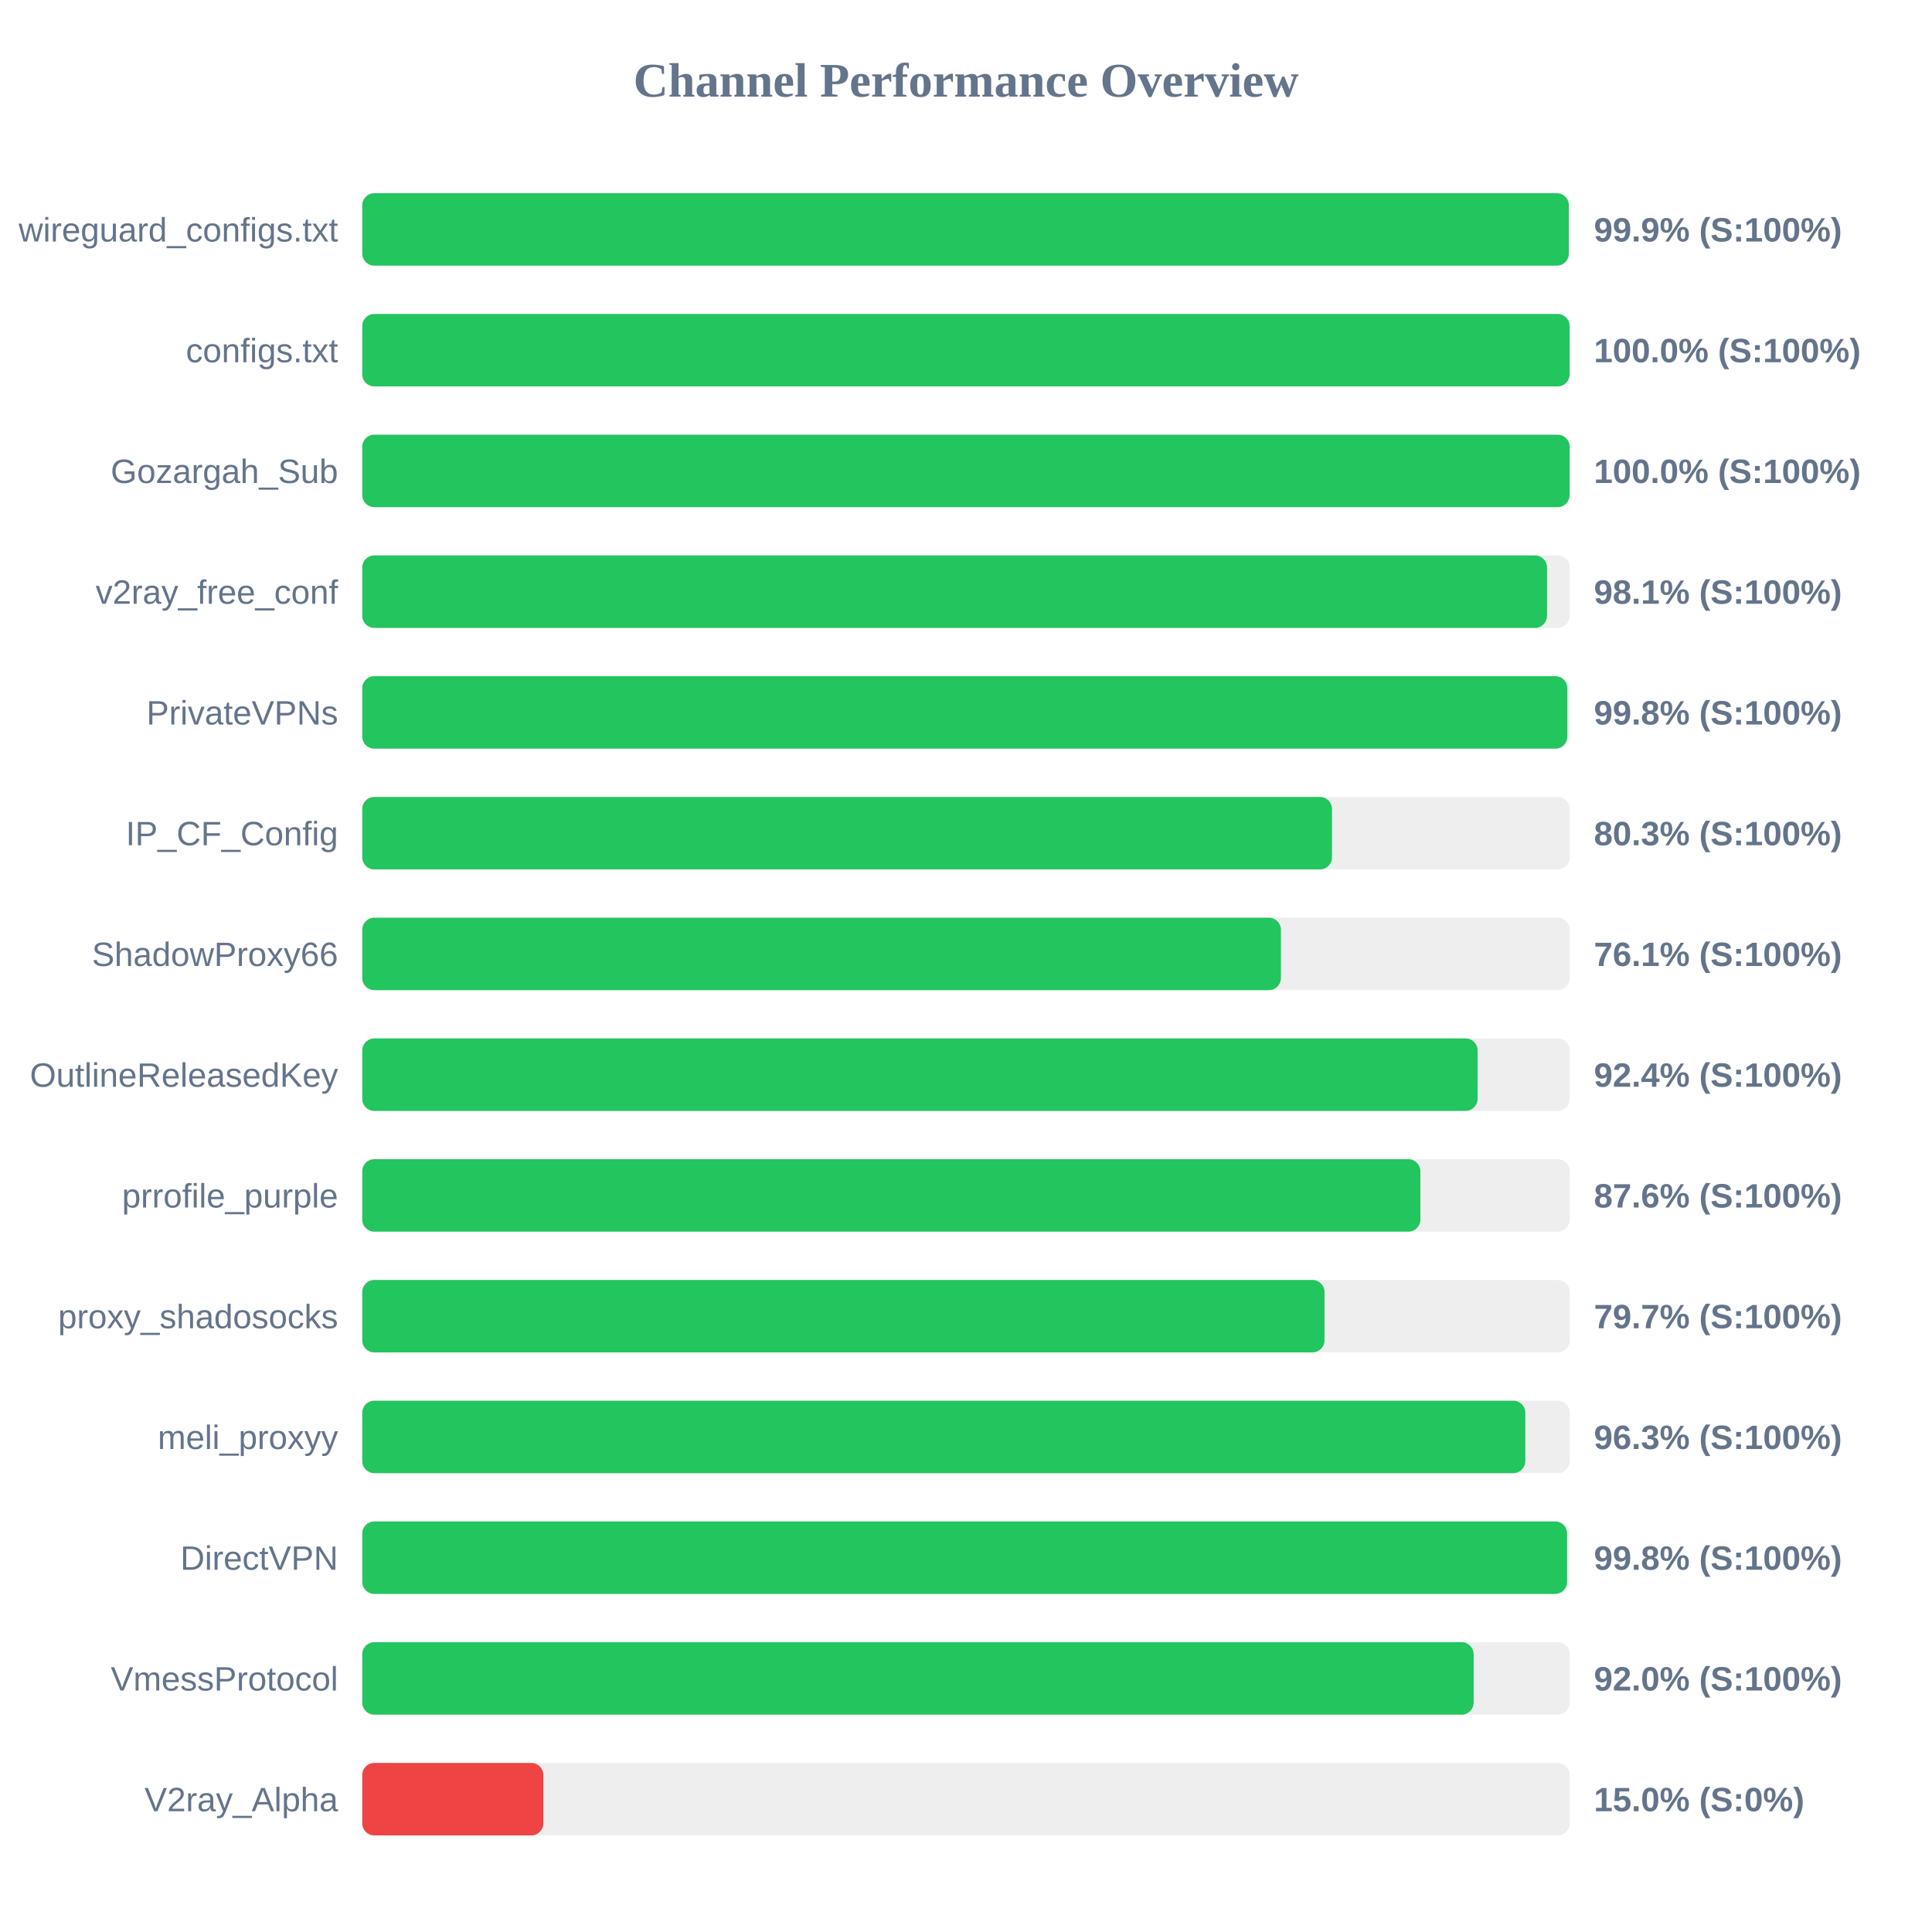
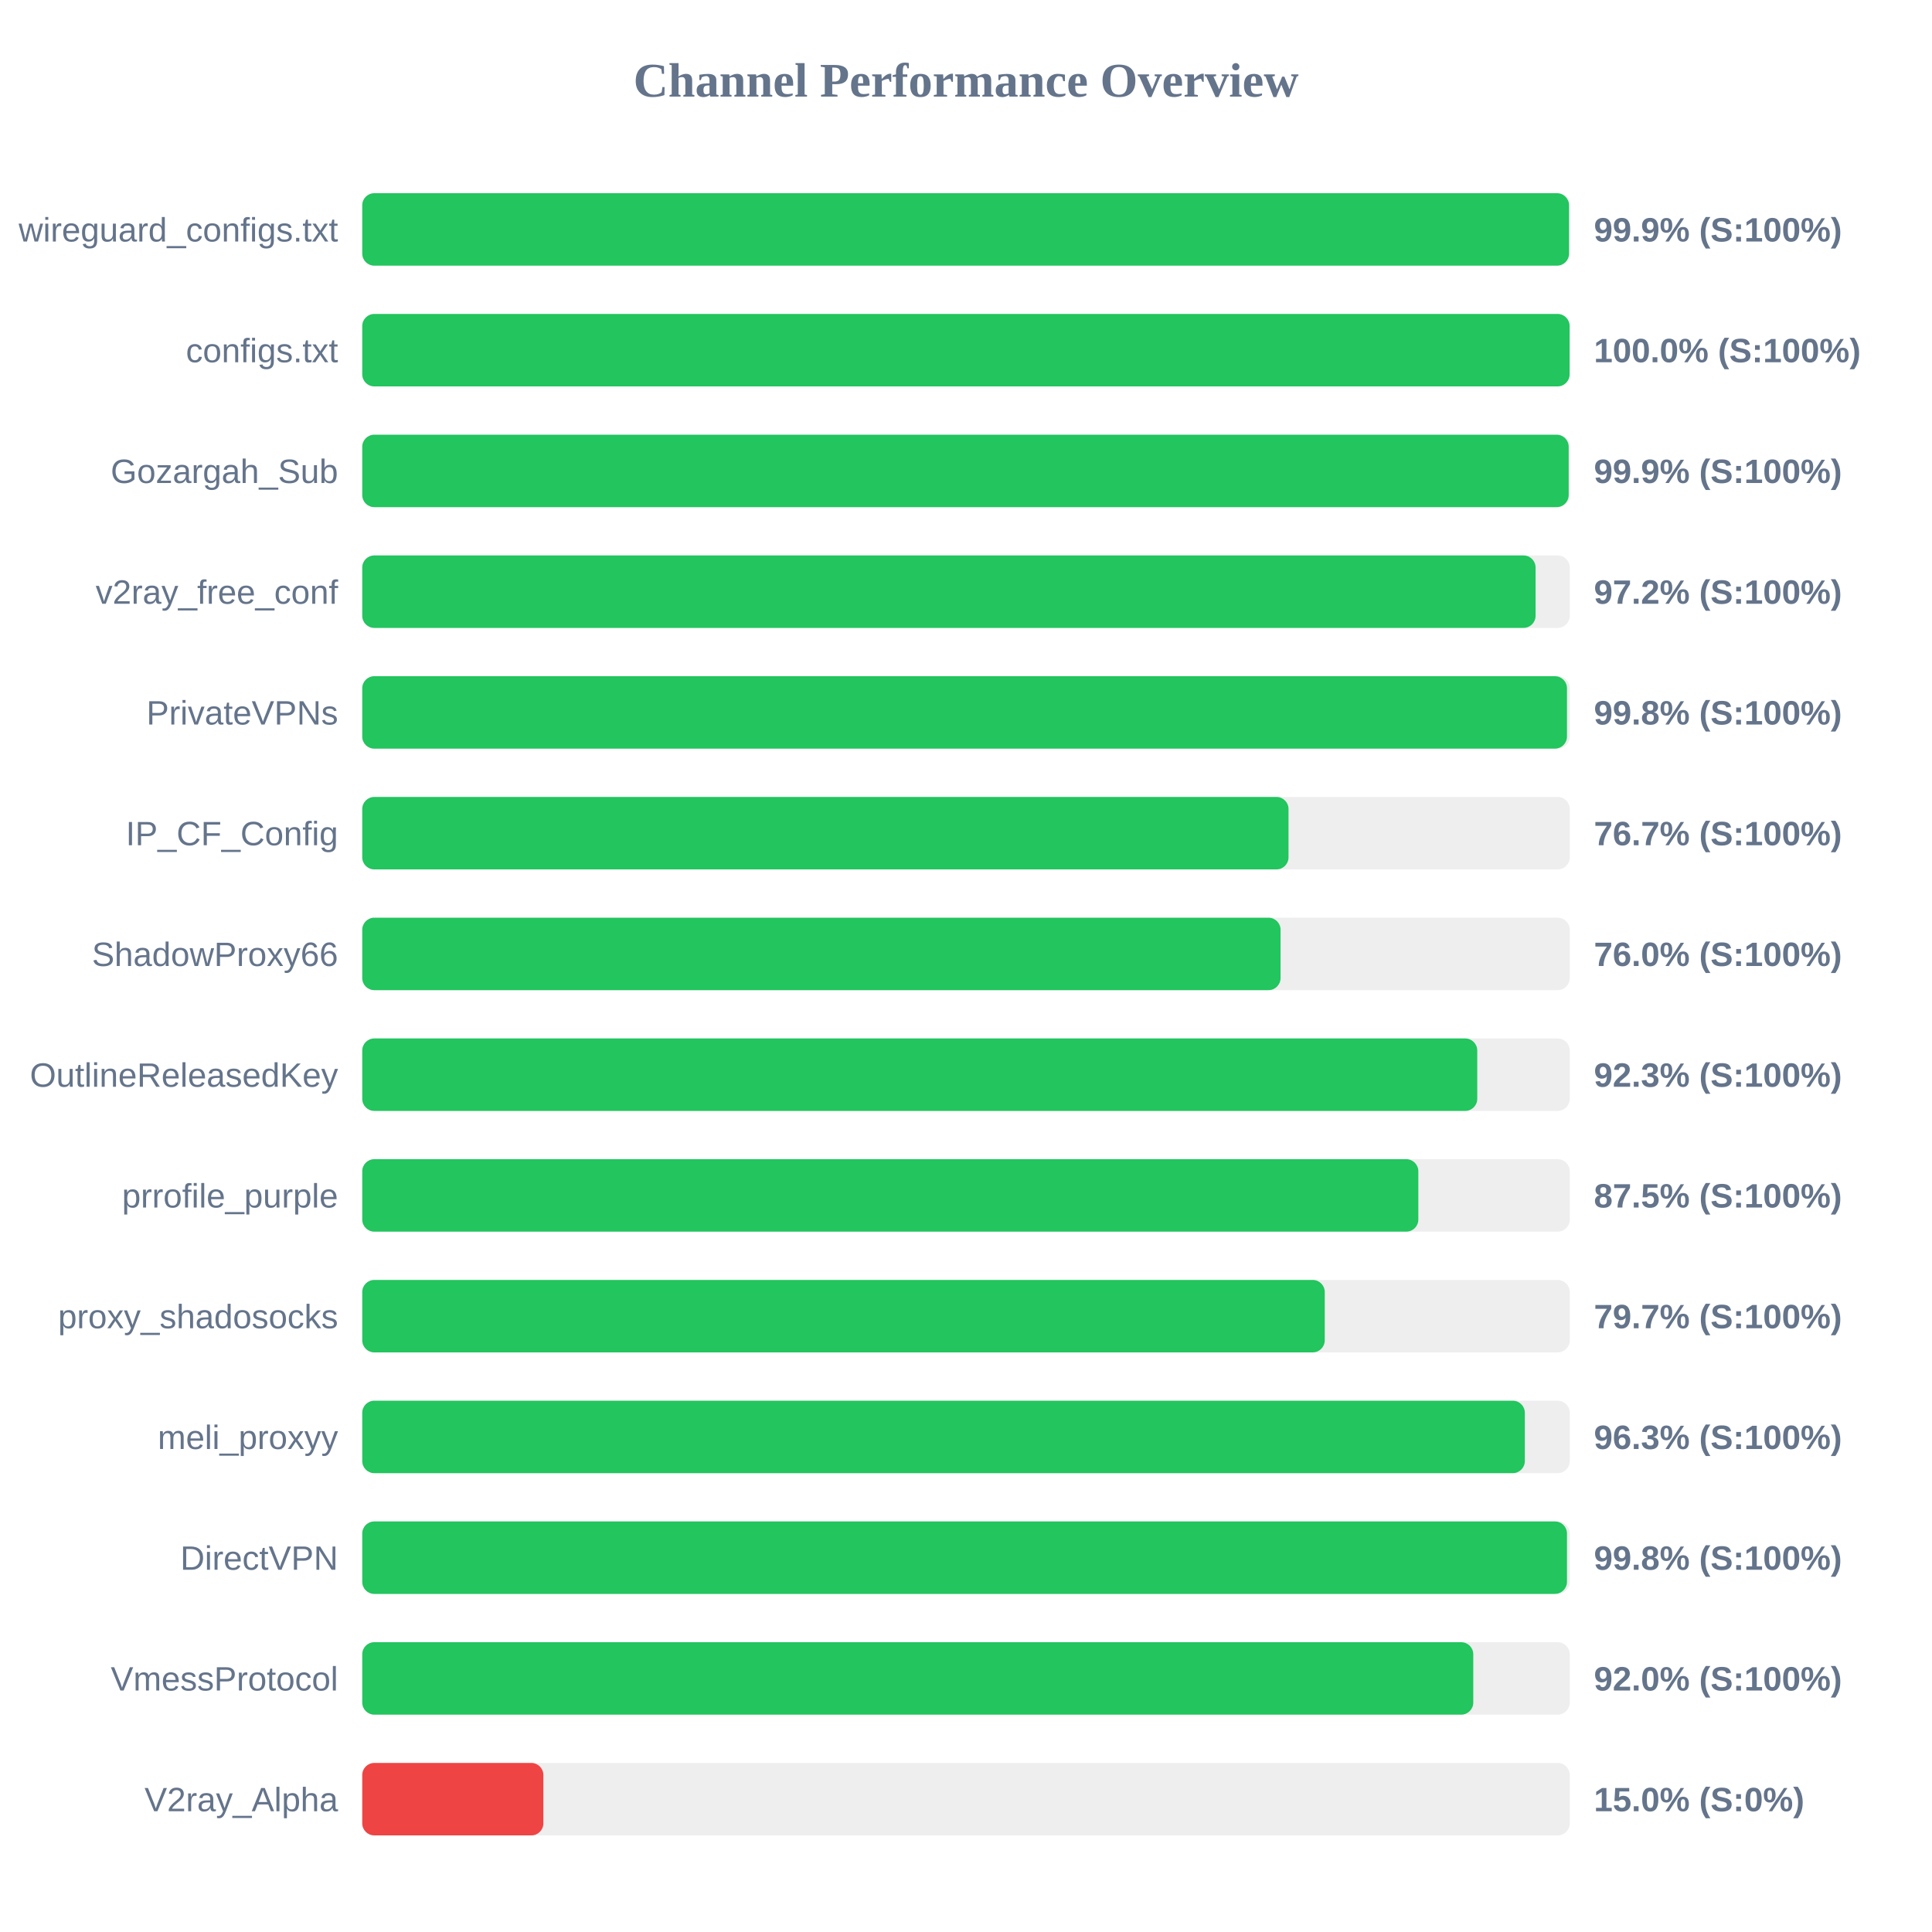
<svg xmlns="http://www.w3.org/2000/svg" width="800" height="800" version="1.1">
  <style>
        .row { font: 14px Arial; fill: #64748b; }
        .score { font: bold 14px Arial; fill: #64748b; }
    </style>
  <text x="400" y="40" text-anchor="middle" font-size="20px" font-weight="bold" fill="#64748b">Channel Performance Overview</text>
  <rect x="150" y="80" width="500" height="30" fill="#eee" rx="5" />
-   <rect x="150" y="80" width="499.6" height="30" fill="#22c55e" rx="5" />
+   <rect x="150" y="80" width="499.7" height="30" fill="#22c55e" rx="5" />
  <text x="140" y="100" text-anchor="end" class="row">wireguard_configs.txt</text>
  <text x="660" y="100" text-anchor="start" class="score">99.9% (S:100%)</text>
  <rect x="150" y="130" width="500" height="30" fill="#eee" rx="5" />
  <rect x="150" y="130" width="499.95" height="30" fill="#22c55e" rx="5" />
  <text x="140" y="150" text-anchor="end" class="row">configs.txt</text>
  <text x="660" y="150" text-anchor="start" class="score">100.0% (S:100%)</text>
  <rect x="150" y="180" width="500" height="30" fill="#eee" rx="5" />
-   <rect x="150" y="180" width="499.95" height="30" fill="#22c55e" rx="5" />
+   <rect x="150" y="180" width="499.55" height="30" fill="#22c55e" rx="5" />
  <text x="140" y="200" text-anchor="end" class="row">Gozargah_Sub</text>
-   <text x="660" y="200" text-anchor="start" class="score">100.0% (S:100%)</text>
+   <text x="660" y="200" text-anchor="start" class="score">99.9% (S:100%)</text>
  <rect x="150" y="230" width="500" height="30" fill="#eee" rx="5" />
-   <rect x="150" y="230" width="490.6" height="30" fill="#22c55e" rx="5" />
+   <rect x="150" y="230" width="485.85" height="30" fill="#22c55e" rx="5" />
  <text x="140" y="250" text-anchor="end" class="row">v2ray_free_conf</text>
-   <text x="660" y="250" text-anchor="start" class="score">98.1% (S:100%)</text>
+   <text x="660" y="250" text-anchor="start" class="score">97.2% (S:100%)</text>
  <rect x="150" y="280" width="500" height="30" fill="#eee" rx="5" />
-   <rect x="150" y="280" width="499.0" height="30" fill="#22c55e" rx="5" />
+   <rect x="150" y="280" width="498.85" height="30" fill="#22c55e" rx="5" />
  <text x="140" y="300" text-anchor="end" class="row">PrivateVPNs</text>
  <text x="660" y="300" text-anchor="start" class="score">99.8% (S:100%)</text>
  <rect x="150" y="330" width="500" height="30" fill="#eee" rx="5" />
-   <rect x="150" y="330" width="401.55" height="30" fill="#22c55e" rx="5" />
+   <rect x="150" y="330" width="383.55" height="30" fill="#22c55e" rx="5" />
  <text x="140" y="350" text-anchor="end" class="row">IP_CF_Config</text>
-   <text x="660" y="350" text-anchor="start" class="score">80.3% (S:100%)</text>
+   <text x="660" y="350" text-anchor="start" class="score">76.7% (S:100%)</text>
  <rect x="150" y="380" width="500" height="30" fill="#eee" rx="5" />
-   <rect x="150" y="380" width="380.4" height="30" fill="#22c55e" rx="5" />
+   <rect x="150" y="380" width="380.25" height="30" fill="#22c55e" rx="5" />
  <text x="140" y="400" text-anchor="end" class="row">ShadowProxy66</text>
-   <text x="660" y="400" text-anchor="start" class="score">76.1% (S:100%)</text>
+   <text x="660" y="400" text-anchor="start" class="score">76.0% (S:100%)</text>
  <rect x="150" y="430" width="500" height="30" fill="#eee" rx="5" />
-   <rect x="150" y="430" width="461.85" height="30" fill="#22c55e" rx="5" />
+   <rect x="150" y="430" width="461.7" height="30" fill="#22c55e" rx="5" />
  <text x="140" y="450" text-anchor="end" class="row">OutlineReleasedKey</text>
-   <text x="660" y="450" text-anchor="start" class="score">92.4% (S:100%)</text>
+   <text x="660" y="450" text-anchor="start" class="score">92.3% (S:100%)</text>
  <rect x="150" y="480" width="500" height="30" fill="#eee" rx="5" />
-   <rect x="150" y="480" width="438.15" height="30" fill="#22c55e" rx="5" />
+   <rect x="150" y="480" width="437.3" height="30" fill="#22c55e" rx="5" />
  <text x="140" y="500" text-anchor="end" class="row">prrofile_purple</text>
-   <text x="660" y="500" text-anchor="start" class="score">87.6% (S:100%)</text>
+   <text x="660" y="500" text-anchor="start" class="score">87.5% (S:100%)</text>
  <rect x="150" y="530" width="500" height="30" fill="#eee" rx="5" />
-   <rect x="150" y="530" width="398.45" height="30" fill="#22c55e" rx="5" />
+   <rect x="150" y="530" width="398.55" height="30" fill="#22c55e" rx="5" />
  <text x="140" y="550" text-anchor="end" class="row">proxy_shadosocks</text>
  <text x="660" y="550" text-anchor="start" class="score">79.7% (S:100%)</text>
  <rect x="150" y="580" width="500" height="30" fill="#eee" rx="5" />
-   <rect x="150" y="580" width="481.6" height="30" fill="#22c55e" rx="5" />
+   <rect x="150" y="580" width="481.4" height="30" fill="#22c55e" rx="5" />
  <text x="140" y="600" text-anchor="end" class="row">meli_proxyy</text>
  <text x="660" y="600" text-anchor="start" class="score">96.3% (S:100%)</text>
  <rect x="150" y="630" width="500" height="30" fill="#eee" rx="5" />
-   <rect x="150" y="630" width="498.9" height="30" fill="#22c55e" rx="5" />
+   <rect x="150" y="630" width="498.85" height="30" fill="#22c55e" rx="5" />
  <text x="140" y="650" text-anchor="end" class="row">DirectVPN</text>
  <text x="660" y="650" text-anchor="start" class="score">99.8% (S:100%)</text>
  <rect x="150" y="680" width="500" height="30" fill="#eee" rx="5" />
-   <rect x="150" y="680" width="460.2" height="30" fill="#22c55e" rx="5" />
+   <rect x="150" y="680" width="460.05" height="30" fill="#22c55e" rx="5" />
  <text x="140" y="700" text-anchor="end" class="row">VmessProtocol</text>
  <text x="660" y="700" text-anchor="start" class="score">92.0% (S:100%)</text>
  <rect x="150" y="730" width="500" height="30" fill="#eee" rx="5" />
  <rect x="150" y="730" width="75.0" height="30" fill="#ef4444" rx="5" />
  <text x="140" y="750" text-anchor="end" class="row">V2ray_Alpha</text>
  <text x="660" y="750" text-anchor="start" class="score">15.0% (S:0%)</text>
</svg>
